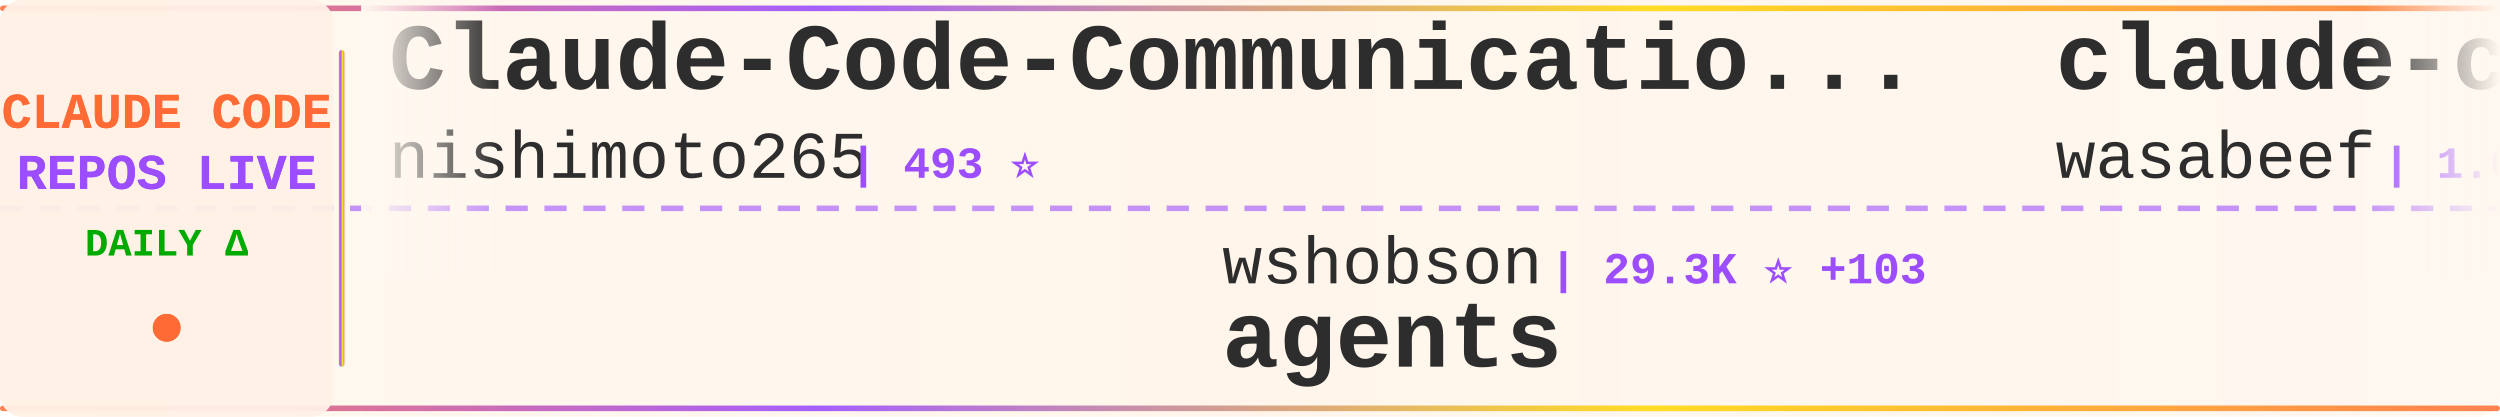
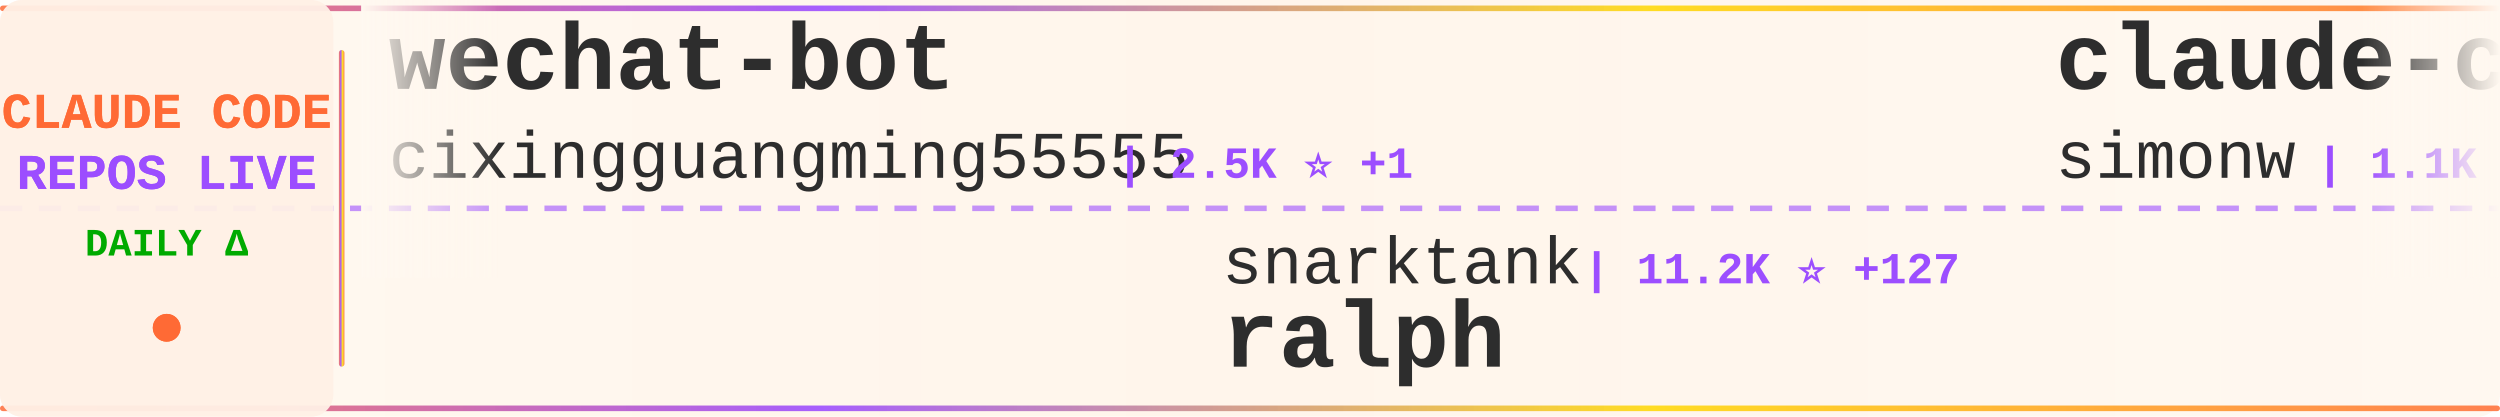
<svg xmlns="http://www.w3.org/2000/svg" width="900" height="150">
  <defs>
    <linearGradient id="tickerBg" x1="0%" y1="0%" x2="100%" y2="0%">
      <stop offset="0%" style="stop-color:#fff8f0;stop-opacity:0.98" />
      <stop offset="50%" style="stop-color:#fff5eb;stop-opacity:1" />
      <stop offset="100%" style="stop-color:#fff8f0;stop-opacity:0.98" />
    </linearGradient>
    <linearGradient id="borderGrad" x1="0%" y1="0%" x2="100%" y2="0%">
      <stop offset="0%" style="stop-color:#FF6B35;stop-opacity:0.85">
        <animate attributeName="stop-opacity" values="0.85;1;0.85" dur="2s" repeatCount="indefinite" />
      </stop>
      <stop offset="33%" style="stop-color:#9C4EFF;stop-opacity:0.9">
        <animate attributeName="stop-opacity" values="0.9;1;0.9" dur="2.2s" repeatCount="indefinite" />
      </stop>
      <stop offset="66%" style="stop-color:#FFD700;stop-opacity:0.85">
        <animate attributeName="stop-opacity" values="0.85;1;0.85" dur="1.8s" repeatCount="indefinite" />
      </stop>
      <stop offset="100%" style="stop-color:#FF6B35;stop-opacity:0.85">
        <animate attributeName="stop-opacity" values="0.85;1;0.85" dur="2s" repeatCount="indefinite" />
      </stop>
    </linearGradient>
    <filter id="textGlow">
      <feGaussianBlur stdDeviation="0.15" result="coloredBlur" />
      <feMerge>
        <feMergeNode in="coloredBlur" />
        <feMergeNode in="SourceGraphic" />
      </feMerge>
    </filter>
    <filter id="metricGlow">
      <feGaussianBlur stdDeviation="0.2" result="coloredBlur" />
      <feMerge>
        <feMergeNode in="coloredBlur" />
        <feMergeNode in="SourceGraphic" />
      </feMerge>
    </filter>
    <linearGradient id="leftFade" x1="0%" y1="0%" x2="100%" y2="0%">
      <stop offset="0%" style="stop-color:#fff8f0;stop-opacity:1" />
      <stop offset="100%" style="stop-color:#fff8f0;stop-opacity:0" />
    </linearGradient>
    <linearGradient id="rightFade" x1="0%" y1="0%" x2="100%" y2="0%">
      <stop offset="0%" style="stop-color:#fff8f0;stop-opacity:0" />
      <stop offset="100%" style="stop-color:#fff8f0;stop-opacity:1" />
    </linearGradient>
  </defs>
  <rect width="900" height="150" fill="url(#tickerBg)" rx="8" />
  <rect x="0" y="2" width="900" height="2" fill="url(#borderGrad)" rx="1" />
  <rect x="0" y="146" width="900" height="2" fill="url(#borderGrad)" rx="1" />
  <line x1="0" y1="75" x2="900" y2="75" stroke="#9C4EFF" stroke-width="2" stroke-dasharray="8 6" opacity="0.6" />
  <rect x="0" y="0" width="120" height="150" fill="#fff0e6" opacity="0.95" rx="8" />
  <text x="60" y="46" font-family="'Courier New', monospace" font-size="18" font-weight="bold" fill="#FF6B35" text-anchor="middle" filter="url(#textGlow)">
    CLAUDE CODE
  </text>
  <text x="60" y="68" font-family="'Courier New', monospace" font-size="18" font-weight="bold" fill="#9C4EFF" text-anchor="middle" filter="url(#textGlow)">
    REPOS LIVE
  </text>
  <text x="60" y="92" font-family="'Courier New', monospace" font-size="14" font-weight="bold" fill="#00aa00" text-anchor="middle">
    DAILY Δ
  </text>
  <circle cx="60" cy="118" r="5" fill="#FF6B35" filter="url(#metricGlow)">
    <animate attributeName="r" values="4;6;4" dur="1.5s" repeatCount="indefinite" />
    <animate attributeName="opacity" values="0.6;1;0.6" dur="1.5s" repeatCount="indefinite" />
  </circle>
  <rect x="122" y="18" width="2" height="114" fill="url(#borderGrad)" rx="1" />
  <clipPath id="tickerClip">
    <rect x="130" y="0" width="770" height="150" />
  </clipPath>
  <g clip-path="url(#tickerClip)">
    <g id="tickerItems">
      <animateTransform attributeName="transform" attributeType="XML" type="translate" from="0 0" to="-3000 0" dur="54s" repeatCount="indefinite" />
      <g transform="translate(0, 0)">
-         <text x="140" y="32" font-family="'Courier New', monospace" font-size="34" font-weight="bold" fill="#2d2d2d">Claude-Code-Communicatio...</text>
-         <text x="140" y="64" font-family="'Courier New', monospace" font-size="24" font-weight="normal" fill="#2d2d2d" opacity="1.0">nishimoto265</text>
-         <text x="306" y="64" font-family="'Courier New', monospace" font-size="16" font-weight="bold" fill="#9C4EFF"> | 493 ⭐</text>
+         <text x="140" y="32" font-family="'Courier New', monospace" font-size="34" font-weight="bold" fill="#2d2d2d">wechat-bot</text>
+         <text x="140" y="64" font-family="'Courier New', monospace" font-size="24" font-weight="normal" fill="#2d2d2d" opacity="1.0">cixingguangming55555</text>
+         <text x="402" y="64" font-family="'Courier New', monospace" font-size="16" font-weight="bold" fill="#9C4EFF"> | 2.5K ⭐ +1</text>
      </g>
      <g transform="translate(300, 0)">
-         <text x="140" y="102" font-family="'Courier New', monospace" font-size="24" font-weight="normal" fill="#2d2d2d" opacity="1.0">wshobson</text>
-         <text x="258" y="102" font-family="'Courier New', monospace" font-size="16" font-weight="bold" fill="#9C4EFF"> | 29.3K ⭐ +103</text>
-         <text x="140" y="132" font-family="'Courier New', monospace" font-size="34" font-weight="bold" fill="#2d2d2d">agents</text>
+         <text x="140" y="102" font-family="'Courier New', monospace" font-size="24" font-weight="normal" fill="#2d2d2d" opacity="1.0">snarktank</text>
+         <text x="270" y="102" font-family="'Courier New', monospace" font-size="16" font-weight="bold" fill="#9C4EFF"> | 11.2K ⭐ +127</text>
+         <text x="140" y="132" font-family="'Courier New', monospace" font-size="34" font-weight="bold" fill="#2d2d2d">ralph</text>
      </g>
      <g transform="translate(600, 0)">
-         <text x="140" y="32" font-family="'Courier New', monospace" font-size="34" font-weight="bold" fill="#2d2d2d">claude-code-cookbook</text>
-         <text x="140" y="64" font-family="'Courier New', monospace" font-size="24" font-weight="normal" fill="#2d2d2d" opacity="1.0">wasabeef</text>
-         <text x="258" y="64" font-family="'Courier New', monospace" font-size="16" font-weight="bold" fill="#9C4EFF"> | 1.0K ⭐</text>
-       </g>
-       <g transform="translate(900, 0)">
-         <text x="140" y="102" font-family="'Courier New', monospace" font-size="24" font-weight="normal" fill="#2d2d2d" opacity="1.0">andrepimenta</text>
-         <text x="306" y="102" font-family="'Courier New', monospace" font-size="16" font-weight="bold" fill="#9C4EFF"> | 991 ⭐ +1</text>
-         <text x="140" y="132" font-family="'Courier New', monospace" font-size="34" font-weight="bold" fill="#2d2d2d">claude-code-chat</text>
-       </g>
-       <g transform="translate(1200, 0)">
-         <text x="140" y="32" font-family="'Courier New', monospace" font-size="34" font-weight="bold" fill="#2d2d2d">claude-code-requirements...</text>
-         <text x="140" y="64" font-family="'Courier New', monospace" font-size="24" font-weight="normal" fill="#2d2d2d" opacity="1.0">rizethereum</text>
-         <text x="294" y="64" font-family="'Courier New', monospace" font-size="16" font-weight="bold" fill="#9C4EFF"> | 1.7K ⭐</text>
-       </g>
-       <g transform="translate(1500, 0)">
-         <text x="140" y="102" font-family="'Courier New', monospace" font-size="24" font-weight="normal" fill="#2d2d2d" opacity="1.0">browser-use</text>
-         <text x="294" y="102" font-family="'Courier New', monospace" font-size="16" font-weight="bold" fill="#9C4EFF"> | 78.9K ⭐ +92</text>
-         <text x="140" y="132" font-family="'Courier New', monospace" font-size="34" font-weight="bold" fill="#2d2d2d">browser-use</text>
-       </g>
-       <g transform="translate(1800, 0)">
        <text x="140" y="32" font-family="'Courier New', monospace" font-size="34" font-weight="bold" fill="#2d2d2d">claude-code-transcripts</text>
        <text x="140" y="64" font-family="'Courier New', monospace" font-size="24" font-weight="normal" fill="#2d2d2d" opacity="1.0">simonw</text>
        <text x="234" y="64" font-family="'Courier New', monospace" font-size="16" font-weight="bold" fill="#9C4EFF"> | 1.1K ⭐ +6</text>
      </g>
+       <g transform="translate(900, 0)">
+         <text x="140" y="102" font-family="'Courier New', monospace" font-size="24" font-weight="normal" fill="#2d2d2d" opacity="1.0">disler</text>
+         <text x="234" y="102" font-family="'Courier New', monospace" font-size="16" font-weight="bold" fill="#9C4EFF"> | 1.2K ⭐ +6</text>
+         <text x="140" y="132" font-family="'Courier New', monospace" font-size="34" font-weight="bold" fill="#2d2d2d">claude-code-hooks-multi-...</text>
+       </g>
+       <g transform="translate(1200, 0)">
+         <text x="140" y="32" font-family="'Courier New', monospace" font-size="34" font-weight="bold" fill="#2d2d2d">claude-code-hub</text>
+         <text x="140" y="64" font-family="'Courier New', monospace" font-size="24" font-weight="normal" fill="#2d2d2d" opacity="1.0">ding113</text>
+         <text x="246" y="64" font-family="'Courier New', monospace" font-size="16" font-weight="bold" fill="#9C4EFF"> | 1.5K ⭐ +13</text>
+       </g>
+       <g transform="translate(1500, 0)">
+         <text x="140" y="102" font-family="'Courier New', monospace" font-size="24" font-weight="normal" fill="#2d2d2d" opacity="1.0">shareAI-lab</text>
+         <text x="294" y="102" font-family="'Courier New', monospace" font-size="16" font-weight="bold" fill="#9C4EFF"> | 17.7K ⭐ +168</text>
+         <text x="140" y="132" font-family="'Courier New', monospace" font-size="34" font-weight="bold" fill="#2d2d2d">learn-claude-code</text>
+       </g>
+       <g transform="translate(1800, 0)">
+         <text x="140" y="32" font-family="'Courier New', monospace" font-size="34" font-weight="bold" fill="#2d2d2d">claude-code</text>
+         <text x="140" y="64" font-family="'Courier New', monospace" font-size="24" font-weight="normal" fill="#2d2d2d" opacity="1.0">MadAppGang</text>
+         <text x="282" y="64" font-family="'Courier New', monospace" font-size="16" font-weight="bold" fill="#9C4EFF"> | 235 ⭐</text>
+       </g>
      <g transform="translate(2100, 0)">
-         <text x="140" y="102" font-family="'Courier New', monospace" font-size="24" font-weight="normal" fill="#2d2d2d" opacity="1.0">code-yeongyu</text>
-         <text x="306" y="102" font-family="'Courier New', monospace" font-size="16" font-weight="bold" fill="#9C4EFF"> | 33.9K ⭐ +416</text>
-         <text x="140" y="132" font-family="'Courier New', monospace" font-size="34" font-weight="bold" fill="#2d2d2d">oh-my-opencode</text>
+         <text x="140" y="102" font-family="'Courier New', monospace" font-size="24" font-weight="normal" fill="#2d2d2d" opacity="1.0">pchalasani</text>
+         <text x="282" y="102" font-family="'Courier New', monospace" font-size="16" font-weight="bold" fill="#9C4EFF"> | 1.5K ⭐ +14</text>
+         <text x="140" y="132" font-family="'Courier New', monospace" font-size="34" font-weight="bold" fill="#2d2d2d">claude-code-tools</text>
      </g>
      <g transform="translate(2400, 0)">
-         <text x="140" y="32" font-family="'Courier New', monospace" font-size="34" font-weight="bold" fill="#2d2d2d">claude_code_bridge</text>
-         <text x="140" y="64" font-family="'Courier New', monospace" font-size="24" font-weight="normal" fill="#2d2d2d" opacity="1.0">bfly123</text>
-         <text x="246" y="64" font-family="'Courier New', monospace" font-size="16" font-weight="bold" fill="#9C4EFF"> | 1.3K ⭐ +8</text>
+         <text x="140" y="32" font-family="'Courier New', monospace" font-size="34" font-weight="bold" fill="#2d2d2d">claude-code-config</text>
+         <text x="140" y="64" font-family="'Courier New', monospace" font-size="24" font-weight="normal" fill="#2d2d2d" opacity="1.0">jarrodwatts</text>
+         <text x="294" y="64" font-family="'Courier New', monospace" font-size="16" font-weight="bold" fill="#9C4EFF"> | 945 ⭐ +2</text>
      </g>
      <g transform="translate(2700, 0)">
-         <text x="140" y="102" font-family="'Courier New', monospace" font-size="24" font-weight="normal" fill="#2d2d2d" opacity="1.0">alirezarezvani</text>
-         <text x="330" y="102" font-family="'Courier New', monospace" font-size="16" font-weight="bold" fill="#9C4EFF"> | 2.0K ⭐ +24</text>
-         <text x="140" y="132" font-family="'Courier New', monospace" font-size="34" font-weight="bold" fill="#2d2d2d">claude-skills</text>
+         <text x="140" y="102" font-family="'Courier New', monospace" font-size="24" font-weight="normal" fill="#2d2d2d" opacity="1.0">Piebald-AI</text>
+         <text x="282" y="102" font-family="'Courier New', monospace" font-size="16" font-weight="bold" fill="#9C4EFF"> | 4.9K ⭐ +45</text>
+         <text x="140" y="132" font-family="'Courier New', monospace" font-size="34" font-weight="bold" fill="#2d2d2d">claude-code-system-promp...</text>
      </g>
      <g transform="translate(3000, 0)">
-         <text x="140" y="32" font-family="'Courier New', monospace" font-size="34" font-weight="bold" fill="#2d2d2d">Claude-Code-Communicatio...</text>
-         <text x="140" y="64" font-family="'Courier New', monospace" font-size="24" font-weight="normal" fill="#2d2d2d" opacity="1.0">nishimoto265</text>
-         <text x="306" y="64" font-family="'Courier New', monospace" font-size="16" font-weight="bold" fill="#9C4EFF"> | 493 ⭐</text>
+         <text x="140" y="32" font-family="'Courier New', monospace" font-size="34" font-weight="bold" fill="#2d2d2d">wechat-bot</text>
+         <text x="140" y="64" font-family="'Courier New', monospace" font-size="24" font-weight="normal" fill="#2d2d2d" opacity="1.0">cixingguangming55555</text>
+         <text x="402" y="64" font-family="'Courier New', monospace" font-size="16" font-weight="bold" fill="#9C4EFF"> | 2.5K ⭐ +1</text>
      </g>
      <g transform="translate(3300, 0)">
-         <text x="140" y="102" font-family="'Courier New', monospace" font-size="24" font-weight="normal" fill="#2d2d2d" opacity="1.0">wshobson</text>
-         <text x="258" y="102" font-family="'Courier New', monospace" font-size="16" font-weight="bold" fill="#9C4EFF"> | 29.3K ⭐ +103</text>
-         <text x="140" y="132" font-family="'Courier New', monospace" font-size="34" font-weight="bold" fill="#2d2d2d">agents</text>
+         <text x="140" y="102" font-family="'Courier New', monospace" font-size="24" font-weight="normal" fill="#2d2d2d" opacity="1.0">snarktank</text>
+         <text x="270" y="102" font-family="'Courier New', monospace" font-size="16" font-weight="bold" fill="#9C4EFF"> | 11.2K ⭐ +127</text>
+         <text x="140" y="132" font-family="'Courier New', monospace" font-size="34" font-weight="bold" fill="#2d2d2d">ralph</text>
      </g>
      <g transform="translate(3600, 0)">
-         <text x="140" y="32" font-family="'Courier New', monospace" font-size="34" font-weight="bold" fill="#2d2d2d">claude-code-cookbook</text>
-         <text x="140" y="64" font-family="'Courier New', monospace" font-size="24" font-weight="normal" fill="#2d2d2d" opacity="1.0">wasabeef</text>
-         <text x="258" y="64" font-family="'Courier New', monospace" font-size="16" font-weight="bold" fill="#9C4EFF"> | 1.0K ⭐</text>
+         <text x="140" y="32" font-family="'Courier New', monospace" font-size="34" font-weight="bold" fill="#2d2d2d">claude-code-transcripts</text>
+         <text x="140" y="64" font-family="'Courier New', monospace" font-size="24" font-weight="normal" fill="#2d2d2d" opacity="1.0">simonw</text>
+         <text x="234" y="64" font-family="'Courier New', monospace" font-size="16" font-weight="bold" fill="#9C4EFF"> | 1.1K ⭐ +6</text>
      </g>
      <g transform="translate(3900, 0)">
-         <text x="140" y="102" font-family="'Courier New', monospace" font-size="24" font-weight="normal" fill="#2d2d2d" opacity="1.0">andrepimenta</text>
-         <text x="306" y="102" font-family="'Courier New', monospace" font-size="16" font-weight="bold" fill="#9C4EFF"> | 991 ⭐ +1</text>
-         <text x="140" y="132" font-family="'Courier New', monospace" font-size="34" font-weight="bold" fill="#2d2d2d">claude-code-chat</text>
+         <text x="140" y="102" font-family="'Courier New', monospace" font-size="24" font-weight="normal" fill="#2d2d2d" opacity="1.0">disler</text>
+         <text x="234" y="102" font-family="'Courier New', monospace" font-size="16" font-weight="bold" fill="#9C4EFF"> | 1.2K ⭐ +6</text>
+         <text x="140" y="132" font-family="'Courier New', monospace" font-size="34" font-weight="bold" fill="#2d2d2d">claude-code-hooks-multi-...</text>
      </g>
    </g>
  </g>
  <rect x="130" y="0" width="50" height="100" fill="url(#leftFade)" />
  <rect x="850" y="0" width="50" height="100" fill="url(#rightFade)" />
</svg>
